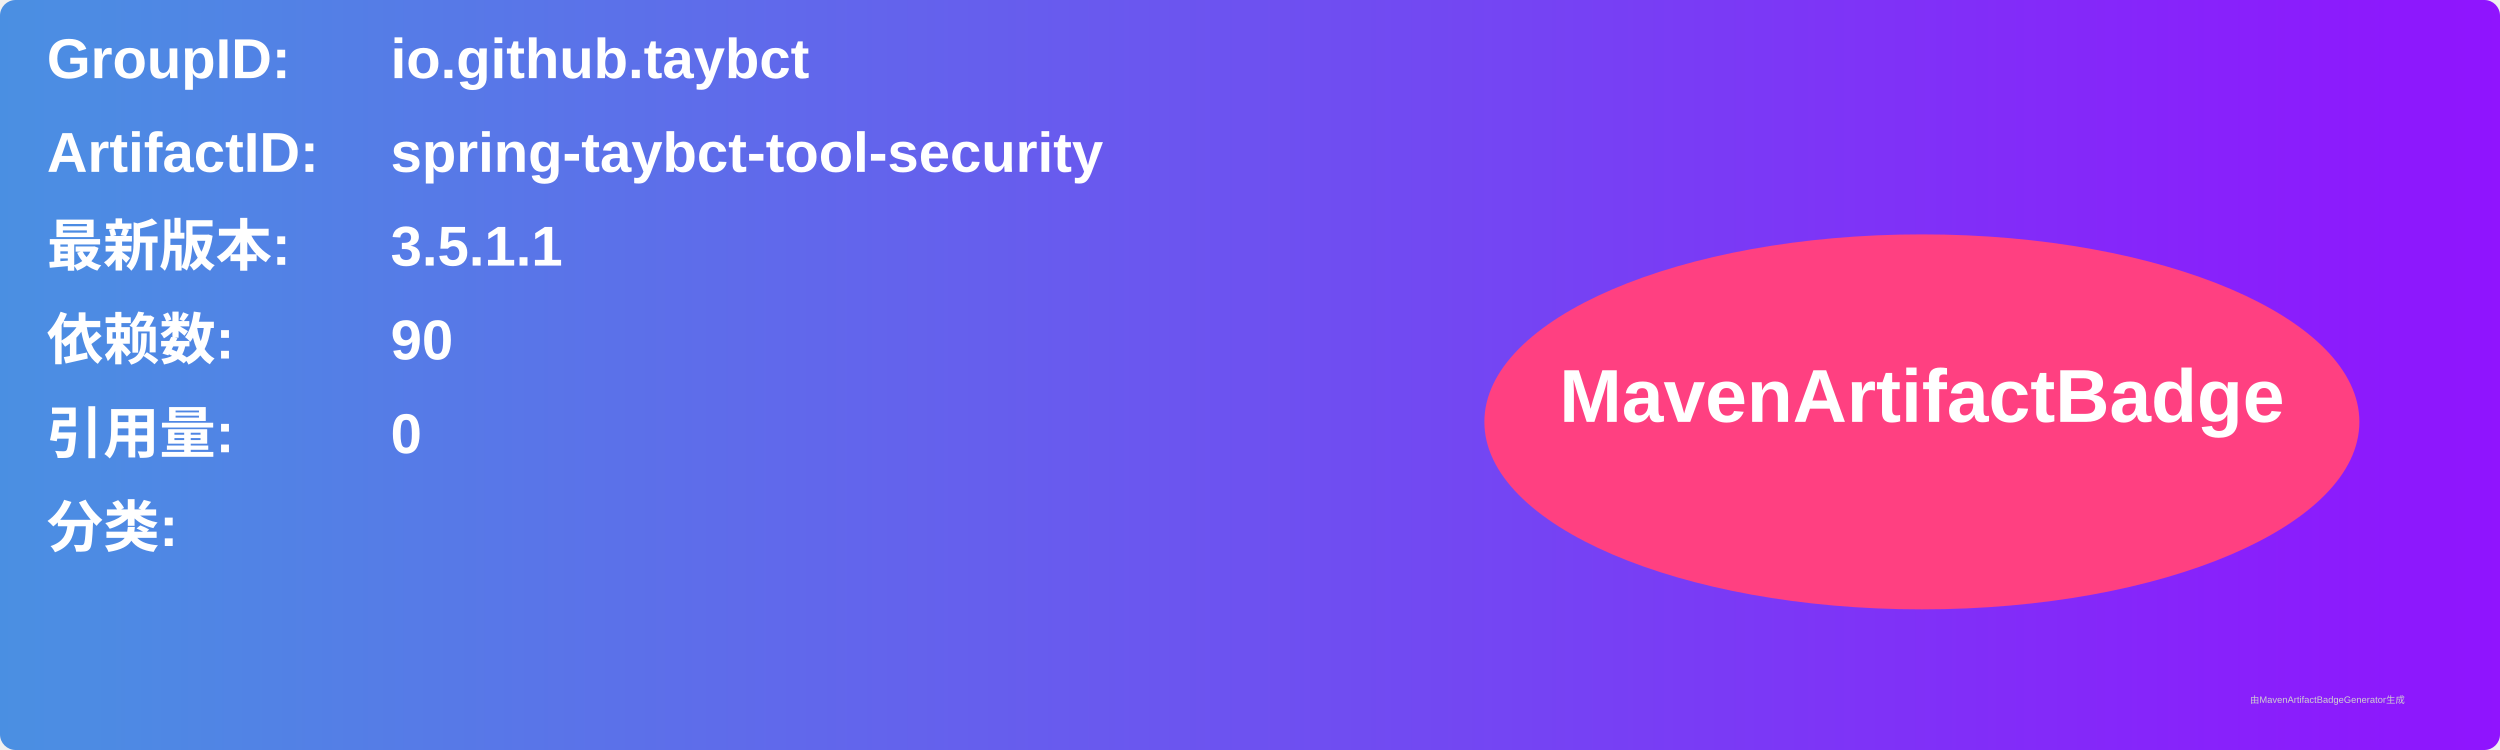
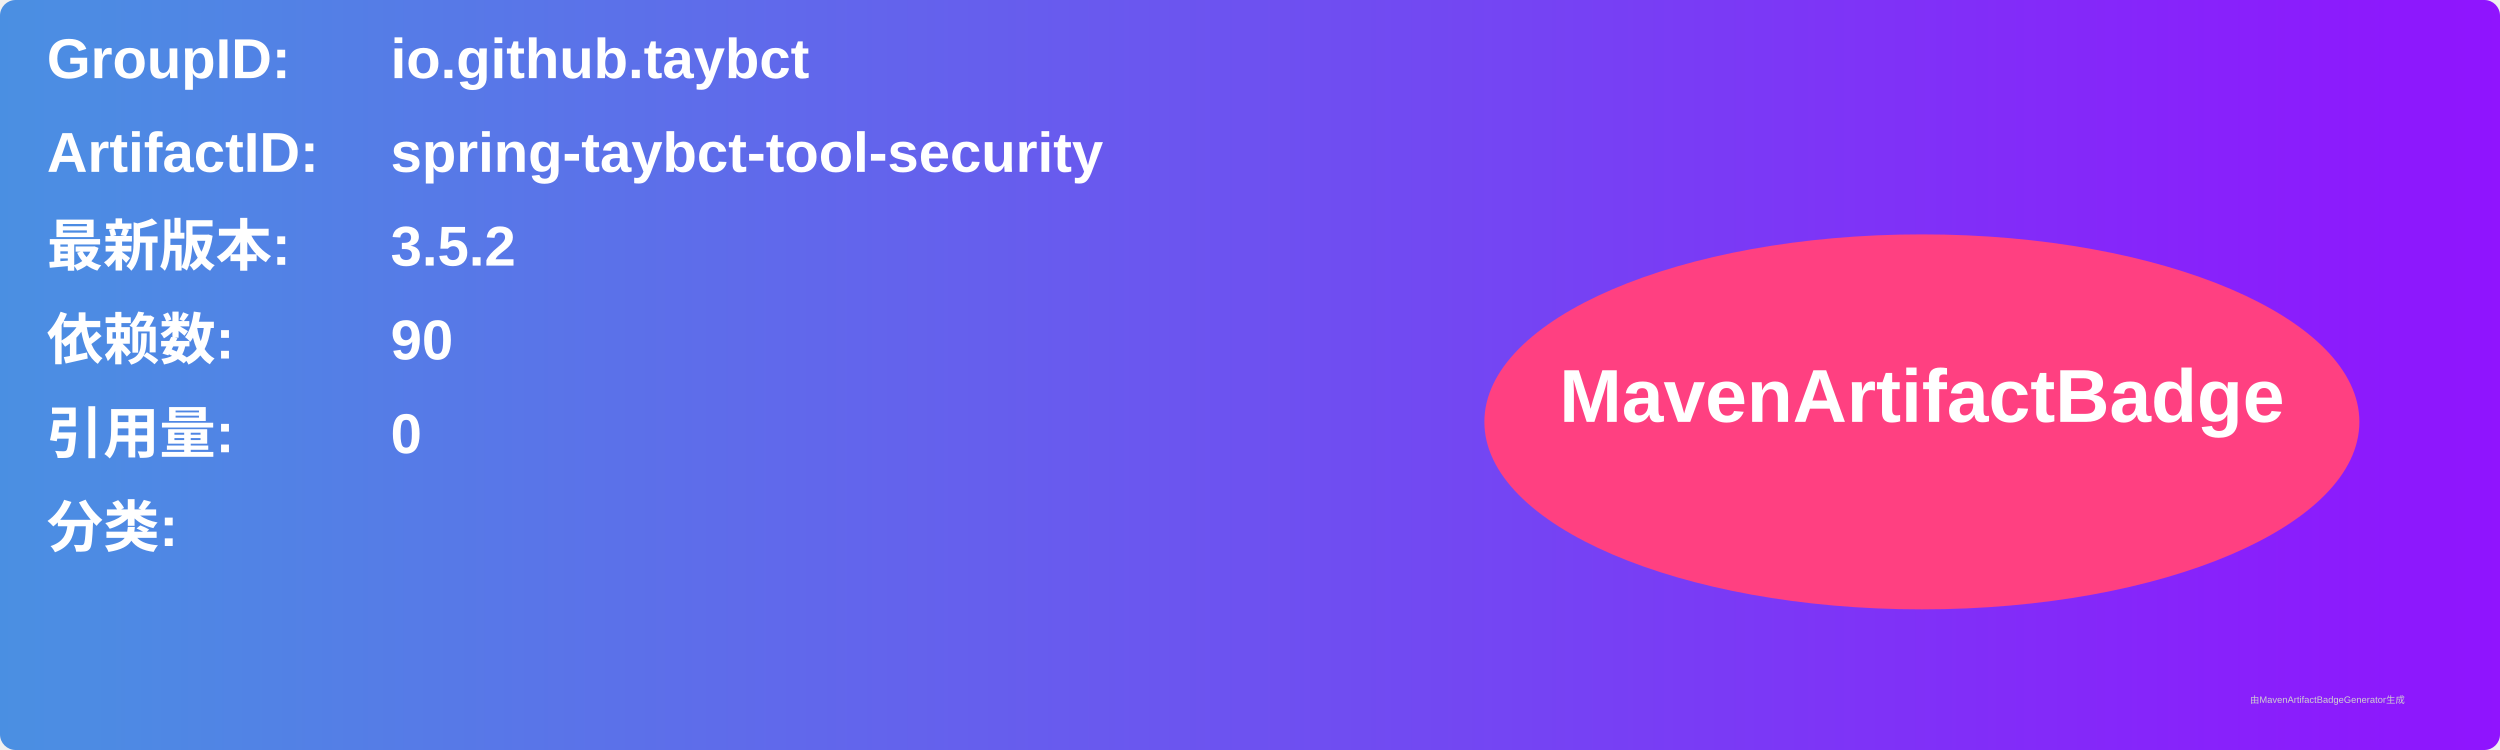
<svg xmlns="http://www.w3.org/2000/svg" width="800" height="240" viewBox="0 0 800 240">
  <linearGradient id="grad" x1="0%" y1="0%" x2="100%" y2="0%">
    <stop offset="0%" stop-color="#4a90e2" />
    <stop offset="100%" stop-color="#9013fe" />
  </linearGradient>
  <rect width="100%" height="100%" rx="5" ry="5" fill="url(#grad)" />
  <g transform="translate(15, 15)">
    <text x="0" y="10" font-family="Arial" font-size="18" fill="white" font-weight="bold" width="260">GroupID:</text>
    <text x="110" y="10" font-family="Arial" font-size="18" fill="white" font-weight="bold" width="460">io.github.taybct</text>
    <text x="0" y="40" font-family="Arial" font-size="18" fill="white" font-weight="bold" width="260">ArtifactID:</text>
    <text x="110" y="40" font-family="Arial" font-size="18" fill="white" font-weight="bold" width="460">spring-taybct-tool-security</text>
    <text x="0" y="70" font-family="Arial" font-size="18" fill="white" font-weight="bold">最新版本:</text>
    <text x="110" y="70" font-family="Arial" font-size="18" fill="white" font-weight="bold">
-       <tspan font-weight="bold">3.5.1.1</tspan>
+       <tspan font-weight="bold">3.5.2</tspan>
    </text>
    <text x="0" y="100" font-family="Arial" font-size="18" fill="white" font-weight="bold">依赖数: </text>
    <text x="110" y="100" font-family="Arial" font-size="18" fill="white">
      <tspan font-weight="bold">90</tspan>
    </text>
    <text x="0" y="130" font-family="Arial" font-size="18" fill="white" font-weight="bold">引用量: </text>
    <text x="110" y="130" font-family="Arial" font-size="18" fill="white">
      <tspan font-weight="bold">0</tspan>
    </text>
    <text x="0" y="160" font-family="Arial" font-size="18" fill="white" font-weight="bold">分类:</text>
    <text x="10" y="190" font-family="Arial" font-size="10" fill="white">
      <tspan font-weight="bold" />
    </text>
    <ellipse cx="600" cy="120" rx="140" ry="60" fill="#ff4081" />
    <text x="600" y="120" text-anchor="middle" font-family="Arial" font-size="24" fill="white" font-weight="bold">MavenArtifactBadge</text>
  </g>
  <text x="720" y="225" font-family="Arial" font-size="3" fill="#d0d0d0">由MavenArtifactBadgeGenerator生成</text>
</svg>
